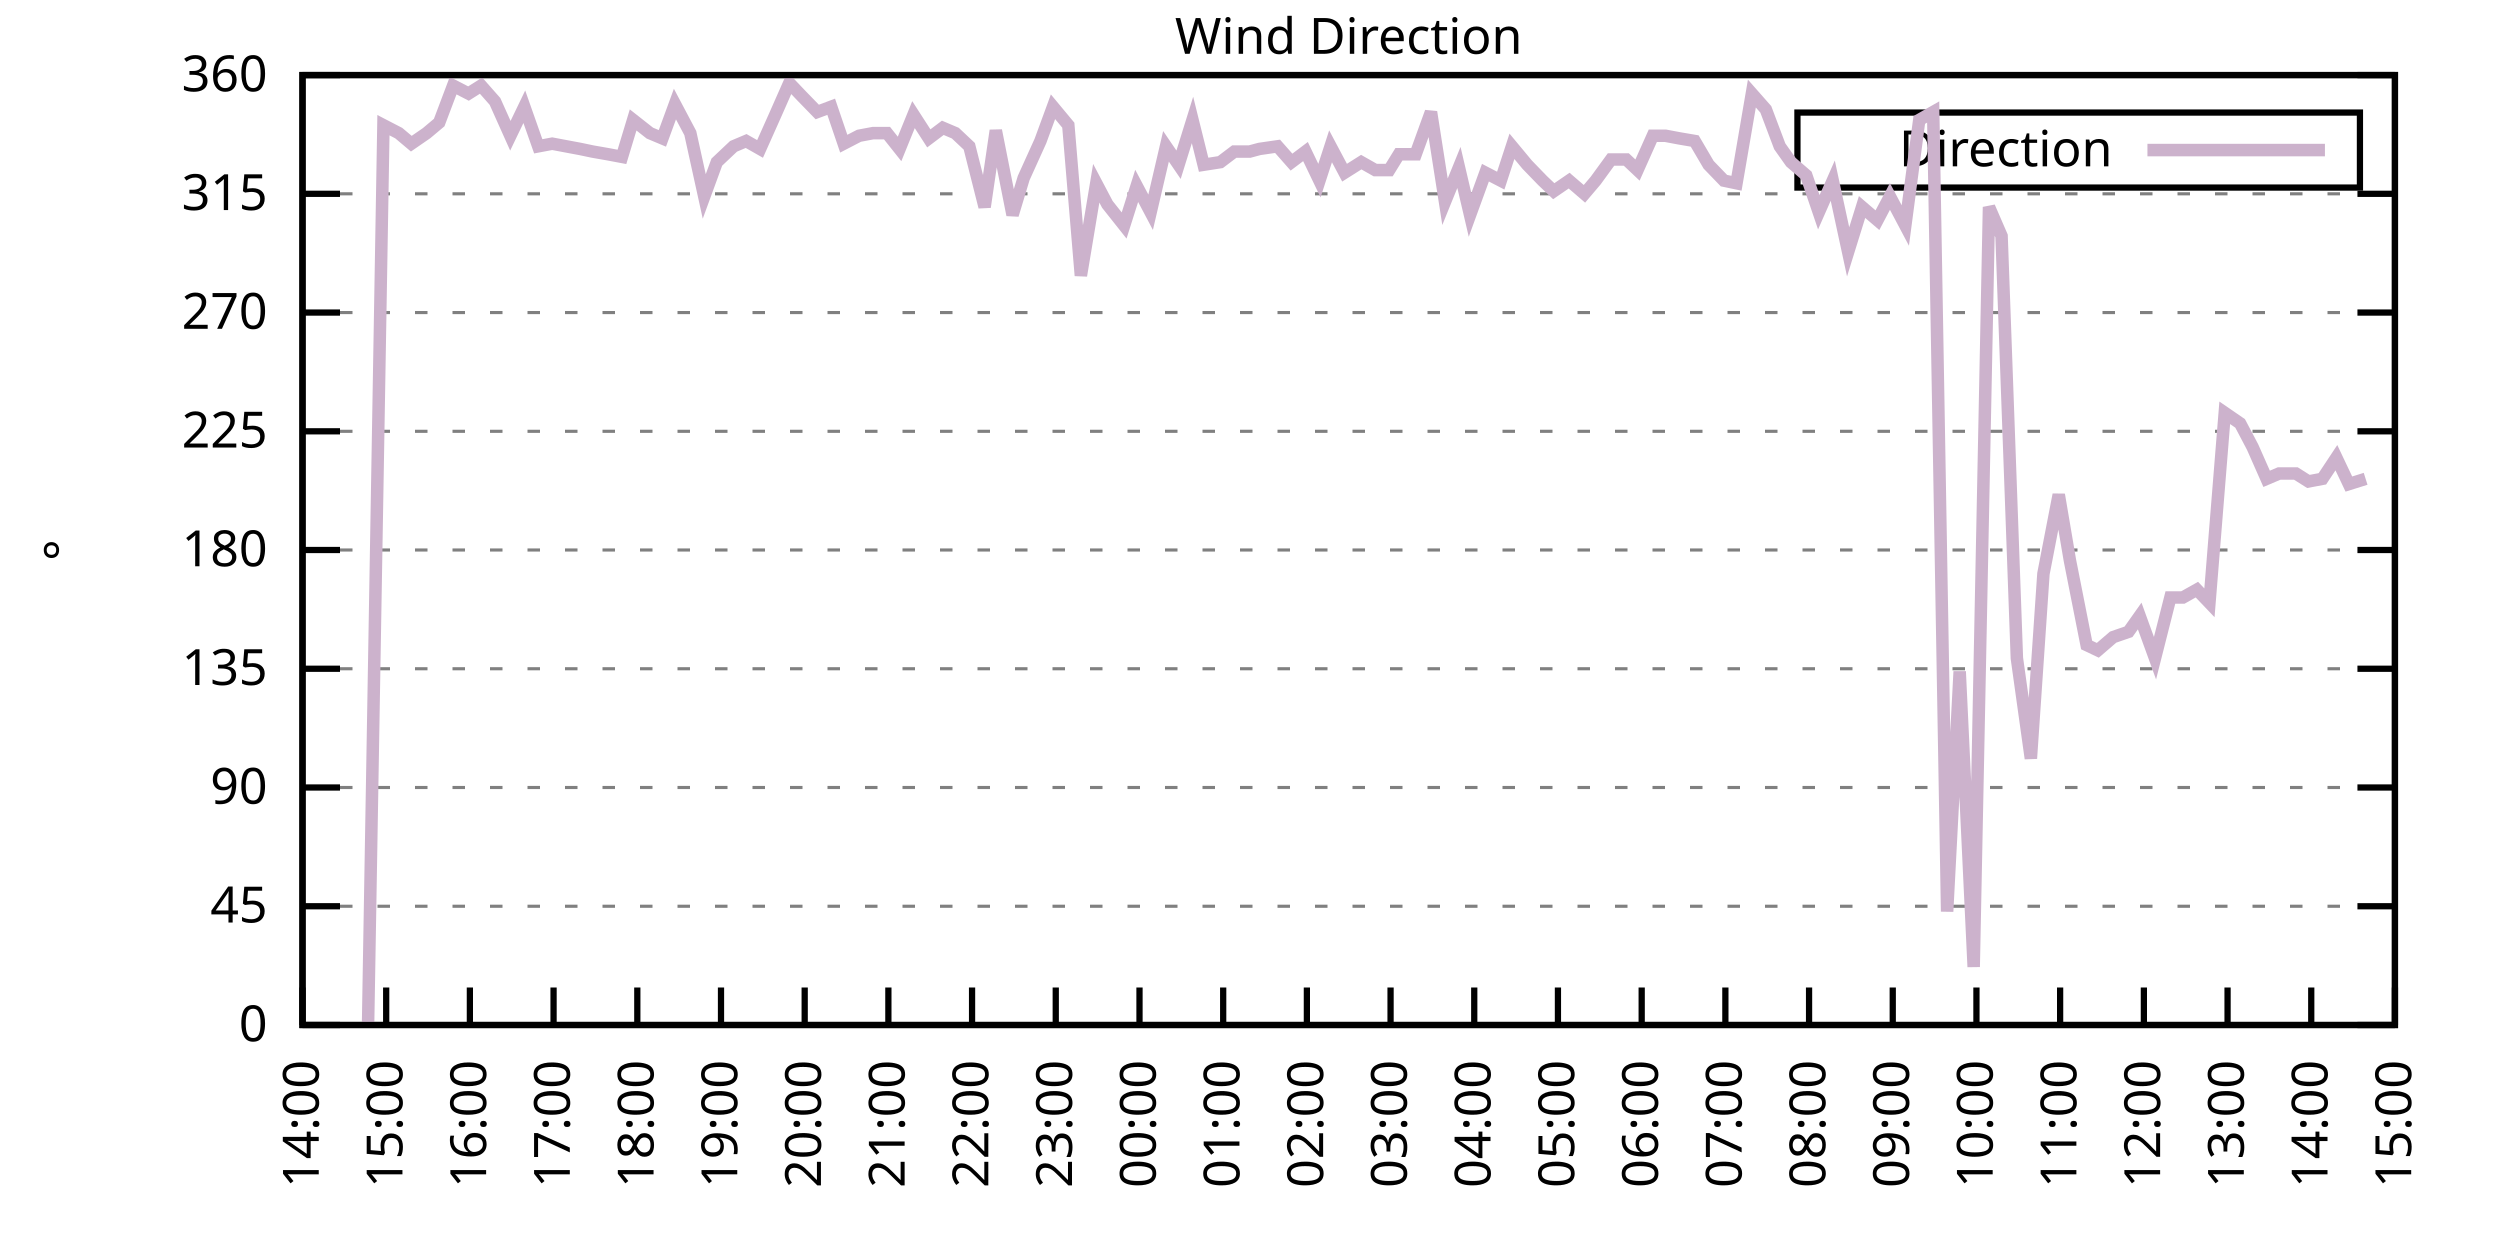
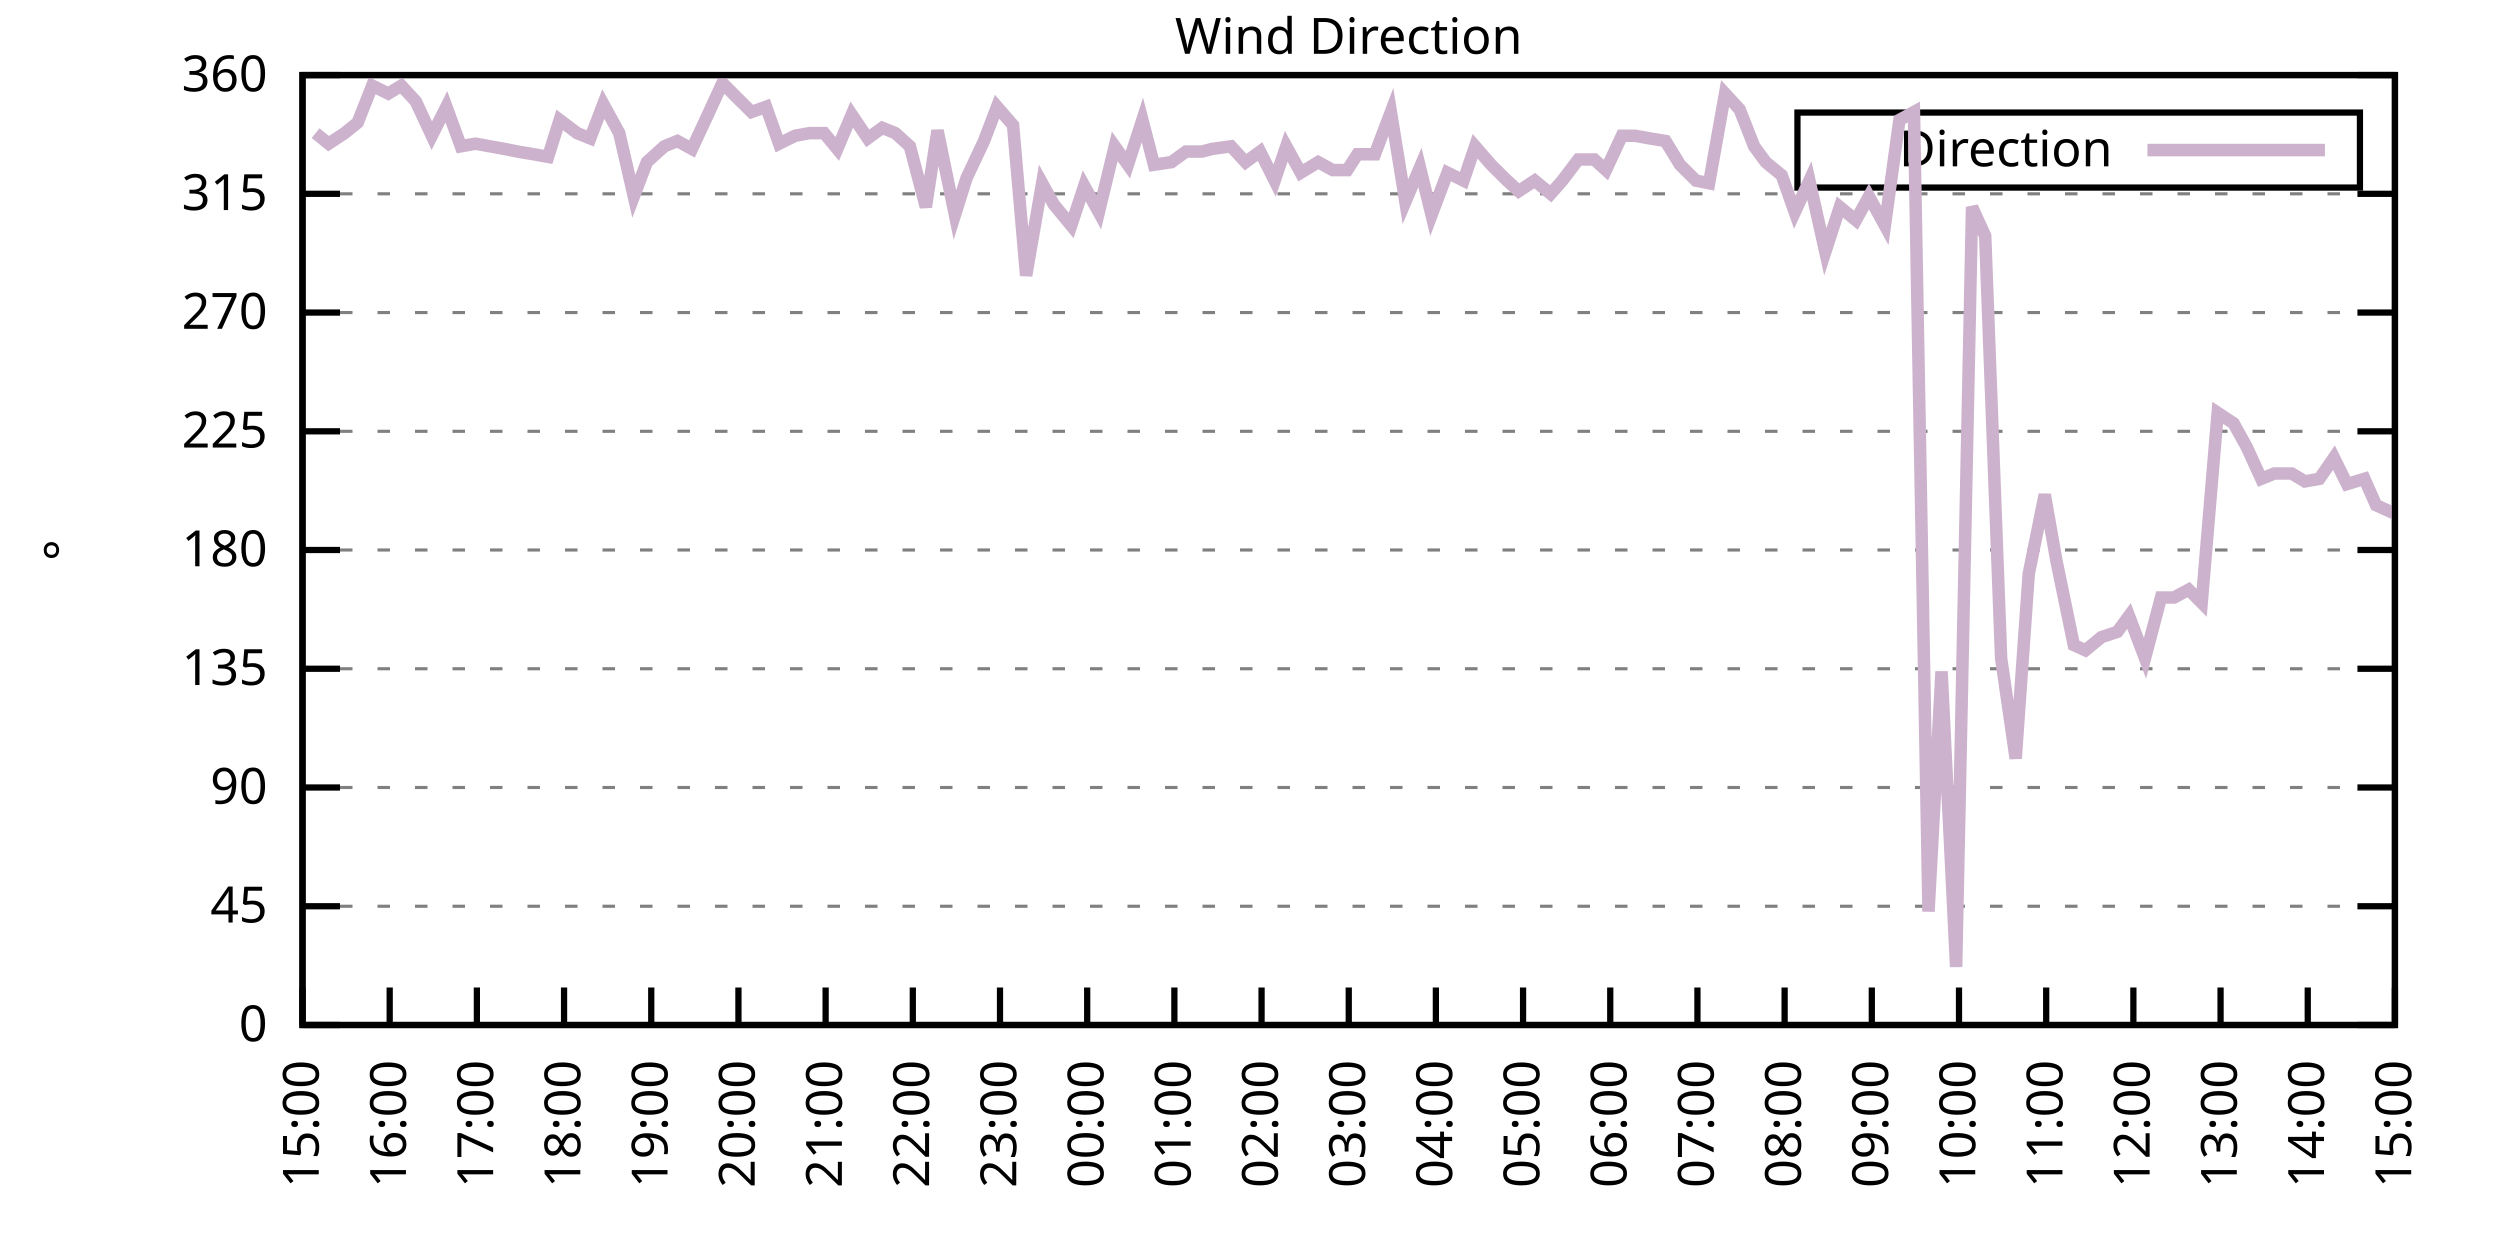
<svg xmlns="http://www.w3.org/2000/svg" xmlns:xlink="http://www.w3.org/1999/xlink" width="400" height="200" viewBox="0 0 400 200">
  <g id="gnuplot_canvas">
    <rect x="0" y="0" width="400" height="200" fill="none" />
    <defs>
      <circle id="gpDot" r="0.5" stroke-width="0.5" stroke="currentColor" />
      <path id="gpPt0" stroke-width="0.333" stroke="currentColor" d="M-1,0 h2 M0,-1 v2" />
      <path id="gpPt1" stroke-width="0.333" stroke="currentColor" d="M-1,-1 L1,1 M1,-1 L-1,1" />
      <path id="gpPt2" stroke-width="0.333" stroke="currentColor" d="M-1,0 L1,0 M0,-1 L0,1 M-1,-1 L1,1 M-1,1 L1,-1" />
      <rect id="gpPt3" stroke-width="0.333" stroke="currentColor" x="-1" y="-1" width="2" height="2" />
      <rect id="gpPt4" stroke-width="0.333" stroke="currentColor" fill="currentColor" x="-1" y="-1" width="2" height="2" />
      <circle id="gpPt5" stroke-width="0.333" stroke="currentColor" cx="0" cy="0" r="1" />
      <use xlink:href="#gpPt5" id="gpPt6" fill="currentColor" stroke="none" />
      <path id="gpPt7" stroke-width="0.333" stroke="currentColor" d="M0,-1.33 L-1.33,0.67 L1.33,0.67 z" />
      <use xlink:href="#gpPt7" id="gpPt8" fill="currentColor" stroke="none" />
      <use xlink:href="#gpPt7" id="gpPt9" stroke="currentColor" transform="rotate(180)" />
      <use xlink:href="#gpPt9" id="gpPt10" fill="currentColor" stroke="none" />
      <use xlink:href="#gpPt3" id="gpPt11" stroke="currentColor" transform="rotate(45)" />
      <use xlink:href="#gpPt11" id="gpPt12" fill="currentColor" stroke="none" />
      <path id="gpPt13" stroke-width="0.333" stroke="currentColor" d="M0,1.330 L1.265,0.411 L0.782,-1.067 L-0.782,-1.076 L-1.265,0.411 z" />
      <use xlink:href="#gpPt13" id="gpPt14" fill="currentColor" stroke="none" />
      <filter id="textbox" filterUnits="objectBoundingBox" x="0" y="0" height="1" width="1">
        <feFlood flood-color="white" flood-opacity="1" result="bgnd" />
        <feComposite in="SourceGraphic" in2="bgnd" operator="atop" />
      </filter>
      <filter id="greybox" filterUnits="objectBoundingBox" x="0" y="0" height="1" width="1">
        <feFlood flood-color="lightgrey" flood-opacity="1" result="grey" />
        <feComposite in="SourceGraphic" in2="grey" operator="atop" />
      </filter>
    </defs>
    <g fill="none" color="white" stroke="currentColor" stroke-width="1.00" stroke-linecap="butt" stroke-linejoin="miter">
</g>
    <g fill="none" color="black" stroke="currentColor" stroke-width="1.00" stroke-linecap="butt" stroke-linejoin="miter">
      <g stroke="none" shape-rendering="crispEdges">
        <polygon fill="rgb(255, 255, 255)" points="48.40,164.00 383.18,164.00 383.18,12.02 48.40,12.02 " />
      </g>
    </g>
    <g fill="none" color="black" stroke="currentColor" stroke-width="1.00" stroke-linecap="butt" stroke-linejoin="miter">
</g>
    <g fill="none" color="black" stroke="black" stroke-width="0.50" stroke-linecap="butt" stroke-linejoin="miter">
</g>
    <g fill="none" color="gray" stroke="currentColor" stroke-width="0.50" stroke-linecap="butt" stroke-linejoin="miter">
      <path stroke="gray" stroke-dasharray="2,4" class="gridline" d="M48.40,164.00 L383.19,164.00  " />
    </g>
    <g fill="none" color="gray" stroke="gray" stroke-width="1.00" stroke-linecap="butt" stroke-linejoin="miter">
</g>
    <g fill="none" color="black" stroke="currentColor" stroke-width="1.00" stroke-linecap="butt" stroke-linejoin="miter">
      <path stroke="black" d="M48.40,164.00 L54.40,164.00 M383.19,164.00 L377.19,164.00  " />
      <g transform="translate(42.80,166.60)" stroke="none" fill="black" font-family="Sans" font-size="8.00" text-anchor="end">
        <text>
          <tspan font-family="Sans"> 0</tspan>
        </text>
      </g>
    </g>
    <g fill="none" color="black" stroke="currentColor" stroke-width="1.00" stroke-linecap="butt" stroke-linejoin="miter">
</g>
    <g fill="none" color="black" stroke="black" stroke-width="0.50" stroke-linecap="butt" stroke-linejoin="miter">
</g>
    <g fill="none" color="gray" stroke="currentColor" stroke-width="0.50" stroke-linecap="butt" stroke-linejoin="miter">
      <path stroke="gray" stroke-dasharray="2,4" class="gridline" d="M48.40,145.00 L383.19,145.00  " />
    </g>
    <g fill="none" color="gray" stroke="gray" stroke-width="1.00" stroke-linecap="butt" stroke-linejoin="miter">
</g>
    <g fill="none" color="black" stroke="currentColor" stroke-width="1.00" stroke-linecap="butt" stroke-linejoin="miter">
      <path stroke="black" d="M48.40,145.00 L54.40,145.00 M383.19,145.00 L377.19,145.00  " />
      <g transform="translate(42.80,147.60)" stroke="none" fill="black" font-family="Sans" font-size="8.00" text-anchor="end">
        <text>
          <tspan font-family="Sans"> 45</tspan>
        </text>
      </g>
    </g>
    <g fill="none" color="black" stroke="currentColor" stroke-width="1.00" stroke-linecap="butt" stroke-linejoin="miter">
</g>
    <g fill="none" color="black" stroke="black" stroke-width="0.50" stroke-linecap="butt" stroke-linejoin="miter">
</g>
    <g fill="none" color="gray" stroke="currentColor" stroke-width="0.50" stroke-linecap="butt" stroke-linejoin="miter">
      <path stroke="gray" stroke-dasharray="2,4" class="gridline" d="M48.40,126.00 L383.19,126.00  " />
    </g>
    <g fill="none" color="gray" stroke="gray" stroke-width="1.00" stroke-linecap="butt" stroke-linejoin="miter">
</g>
    <g fill="none" color="black" stroke="currentColor" stroke-width="1.00" stroke-linecap="butt" stroke-linejoin="miter">
      <path stroke="black" d="M48.40,126.00 L54.40,126.00 M383.19,126.00 L377.19,126.00  " />
      <g transform="translate(42.80,128.60)" stroke="none" fill="black" font-family="Sans" font-size="8.00" text-anchor="end">
        <text>
          <tspan font-family="Sans"> 90</tspan>
        </text>
      </g>
    </g>
    <g fill="none" color="black" stroke="currentColor" stroke-width="1.00" stroke-linecap="butt" stroke-linejoin="miter">
</g>
    <g fill="none" color="black" stroke="black" stroke-width="0.50" stroke-linecap="butt" stroke-linejoin="miter">
</g>
    <g fill="none" color="gray" stroke="currentColor" stroke-width="0.50" stroke-linecap="butt" stroke-linejoin="miter">
      <path stroke="gray" stroke-dasharray="2,4" class="gridline" d="M48.40,107.00 L383.19,107.00  " />
    </g>
    <g fill="none" color="gray" stroke="gray" stroke-width="1.00" stroke-linecap="butt" stroke-linejoin="miter">
</g>
    <g fill="none" color="black" stroke="currentColor" stroke-width="1.00" stroke-linecap="butt" stroke-linejoin="miter">
      <path stroke="black" d="M48.40,107.00 L54.40,107.00 M383.19,107.00 L377.19,107.00  " />
      <g transform="translate(42.80,109.60)" stroke="none" fill="black" font-family="Sans" font-size="8.00" text-anchor="end">
        <text>
          <tspan font-family="Sans"> 135</tspan>
        </text>
      </g>
    </g>
    <g fill="none" color="black" stroke="currentColor" stroke-width="1.00" stroke-linecap="butt" stroke-linejoin="miter">
</g>
    <g fill="none" color="black" stroke="black" stroke-width="0.50" stroke-linecap="butt" stroke-linejoin="miter">
</g>
    <g fill="none" color="gray" stroke="currentColor" stroke-width="0.50" stroke-linecap="butt" stroke-linejoin="miter">
      <path stroke="gray" stroke-dasharray="2,4" class="gridline" d="M48.40,88.00 L383.19,88.00  " />
    </g>
    <g fill="none" color="gray" stroke="gray" stroke-width="1.00" stroke-linecap="butt" stroke-linejoin="miter">
</g>
    <g fill="none" color="black" stroke="currentColor" stroke-width="1.00" stroke-linecap="butt" stroke-linejoin="miter">
      <path stroke="black" d="M48.40,88.00 L54.40,88.00 M383.19,88.00 L377.19,88.00  " />
      <g transform="translate(42.80,90.60)" stroke="none" fill="black" font-family="Sans" font-size="8.00" text-anchor="end">
        <text>
          <tspan font-family="Sans"> 180</tspan>
        </text>
      </g>
    </g>
    <g fill="none" color="black" stroke="currentColor" stroke-width="1.00" stroke-linecap="butt" stroke-linejoin="miter">
</g>
    <g fill="none" color="black" stroke="black" stroke-width="0.50" stroke-linecap="butt" stroke-linejoin="miter">
</g>
    <g fill="none" color="gray" stroke="currentColor" stroke-width="0.50" stroke-linecap="butt" stroke-linejoin="miter">
      <path stroke="gray" stroke-dasharray="2,4" class="gridline" d="M48.40,69.01 L383.19,69.01  " />
    </g>
    <g fill="none" color="gray" stroke="gray" stroke-width="1.00" stroke-linecap="butt" stroke-linejoin="miter">
</g>
    <g fill="none" color="black" stroke="currentColor" stroke-width="1.00" stroke-linecap="butt" stroke-linejoin="miter">
      <path stroke="black" d="M48.40,69.01 L54.40,69.01 M383.19,69.01 L377.19,69.01  " />
      <g transform="translate(42.80,71.61)" stroke="none" fill="black" font-family="Sans" font-size="8.00" text-anchor="end">
        <text>
          <tspan font-family="Sans"> 225</tspan>
        </text>
      </g>
    </g>
    <g fill="none" color="black" stroke="currentColor" stroke-width="1.00" stroke-linecap="butt" stroke-linejoin="miter">
</g>
    <g fill="none" color="black" stroke="black" stroke-width="0.50" stroke-linecap="butt" stroke-linejoin="miter">
</g>
    <g fill="none" color="gray" stroke="currentColor" stroke-width="0.50" stroke-linecap="butt" stroke-linejoin="miter">
      <path stroke="gray" stroke-dasharray="2,4" class="gridline" d="M48.40,50.01 L383.19,50.01  " />
    </g>
    <g fill="none" color="gray" stroke="gray" stroke-width="1.00" stroke-linecap="butt" stroke-linejoin="miter">
</g>
    <g fill="none" color="black" stroke="currentColor" stroke-width="1.00" stroke-linecap="butt" stroke-linejoin="miter">
      <path stroke="black" d="M48.40,50.01 L54.40,50.01 M383.19,50.01 L377.19,50.01  " />
      <g transform="translate(42.80,52.61)" stroke="none" fill="black" font-family="Sans" font-size="8.00" text-anchor="end">
        <text>
          <tspan font-family="Sans"> 270</tspan>
        </text>
      </g>
    </g>
    <g fill="none" color="black" stroke="currentColor" stroke-width="1.00" stroke-linecap="butt" stroke-linejoin="miter">
</g>
    <g fill="none" color="black" stroke="black" stroke-width="0.50" stroke-linecap="butt" stroke-linejoin="miter">
</g>
    <g fill="none" color="gray" stroke="currentColor" stroke-width="0.50" stroke-linecap="butt" stroke-linejoin="miter">
      <path stroke="gray" stroke-dasharray="2,4" class="gridline" d="M48.40,31.01 L383.19,31.01  " />
    </g>
    <g fill="none" color="gray" stroke="gray" stroke-width="1.00" stroke-linecap="butt" stroke-linejoin="miter">
</g>
    <g fill="none" color="black" stroke="currentColor" stroke-width="1.00" stroke-linecap="butt" stroke-linejoin="miter">
      <path stroke="black" d="M48.40,31.01 L54.40,31.01 M383.19,31.01 L377.19,31.01  " />
      <g transform="translate(42.80,33.61)" stroke="none" fill="black" font-family="Sans" font-size="8.00" text-anchor="end">
        <text>
          <tspan font-family="Sans"> 315</tspan>
        </text>
      </g>
    </g>
    <g fill="none" color="black" stroke="currentColor" stroke-width="1.00" stroke-linecap="butt" stroke-linejoin="miter">
</g>
    <g fill="none" color="black" stroke="black" stroke-width="0.50" stroke-linecap="butt" stroke-linejoin="miter">
</g>
    <g fill="none" color="gray" stroke="currentColor" stroke-width="0.50" stroke-linecap="butt" stroke-linejoin="miter">
      <path stroke="gray" stroke-dasharray="2,4" class="gridline" d="M48.40,12.01 L383.19,12.01  " />
    </g>
    <g fill="none" color="gray" stroke="gray" stroke-width="1.00" stroke-linecap="butt" stroke-linejoin="miter">
</g>
    <g fill="none" color="black" stroke="currentColor" stroke-width="1.00" stroke-linecap="butt" stroke-linejoin="miter">
      <path stroke="black" d="M48.40,12.01 L54.40,12.01 M383.19,12.01 L377.19,12.01  " />
      <g transform="translate(42.80,14.61)" stroke="none" fill="black" font-family="Sans" font-size="8.00" text-anchor="end">
        <text>
          <tspan font-family="Sans"> 360</tspan>
        </text>
      </g>
    </g>
    <g fill="none" color="black" stroke="currentColor" stroke-width="1.00" stroke-linecap="butt" stroke-linejoin="miter">
      <path stroke="black" d="M48.40,164.00 L48.40,158.00  " />
      <g transform="translate(51.00,169.60) rotate(270.00)" stroke="none" fill="black" font-family="Sans" font-size="8.00" text-anchor="end">
        <text>
-           <tspan font-family="Sans">14:00</tspan>
-         </text>
-       </g>
-     </g>
-     <g fill="none" color="black" stroke="currentColor" stroke-width="1.00" stroke-linecap="butt" stroke-linejoin="miter">
-       <path stroke="black" d="M61.79,164.00 L61.79,158.00  " />
-       <g transform="translate(64.39,169.60) rotate(270.00)" stroke="none" fill="black" font-family="Sans" font-size="8.00" text-anchor="end">
-         <text>
          <tspan font-family="Sans">15:00</tspan>
        </text>
      </g>
    </g>
    <g fill="none" color="black" stroke="currentColor" stroke-width="1.00" stroke-linecap="butt" stroke-linejoin="miter">
-       <path stroke="black" d="M75.18,164.00 L75.18,158.00  " />
-       <g transform="translate(77.78,169.60) rotate(270.00)" stroke="none" fill="black" font-family="Sans" font-size="8.00" text-anchor="end">
+       <path stroke="black" d="M62.35,164.00 L62.35,158.00  " />
+       <g transform="translate(64.95,169.60) rotate(270.00)" stroke="none" fill="black" font-family="Sans" font-size="8.00" text-anchor="end">
        <text>
          <tspan font-family="Sans">16:00</tspan>
        </text>
      </g>
    </g>
    <g fill="none" color="black" stroke="currentColor" stroke-width="1.00" stroke-linecap="butt" stroke-linejoin="miter">
-       <path stroke="black" d="M88.57,164.00 L88.57,158.00  " />
-       <g transform="translate(91.17,169.60) rotate(270.00)" stroke="none" fill="black" font-family="Sans" font-size="8.00" text-anchor="end">
+       <path stroke="black" d="M76.30,164.00 L76.30,158.00  " />
+       <g transform="translate(78.90,169.60) rotate(270.00)" stroke="none" fill="black" font-family="Sans" font-size="8.00" text-anchor="end">
        <text>
          <tspan font-family="Sans">17:00</tspan>
        </text>
      </g>
    </g>
    <g fill="none" color="black" stroke="currentColor" stroke-width="1.00" stroke-linecap="butt" stroke-linejoin="miter">
-       <path stroke="black" d="M101.97,164.00 L101.97,158.00  " />
-       <g transform="translate(104.57,169.60) rotate(270.00)" stroke="none" fill="black" font-family="Sans" font-size="8.00" text-anchor="end">
+       <path stroke="black" d="M90.25,164.00 L90.25,158.00  " />
+       <g transform="translate(92.85,169.60) rotate(270.00)" stroke="none" fill="black" font-family="Sans" font-size="8.00" text-anchor="end">
        <text>
          <tspan font-family="Sans">18:00</tspan>
        </text>
      </g>
    </g>
    <g fill="none" color="black" stroke="currentColor" stroke-width="1.00" stroke-linecap="butt" stroke-linejoin="miter">
-       <path stroke="black" d="M115.36,164.00 L115.36,158.00  " />
-       <g transform="translate(117.96,169.60) rotate(270.00)" stroke="none" fill="black" font-family="Sans" font-size="8.00" text-anchor="end">
+       <path stroke="black" d="M104.20,164.00 L104.20,158.00  " />
+       <g transform="translate(106.80,169.60) rotate(270.00)" stroke="none" fill="black" font-family="Sans" font-size="8.00" text-anchor="end">
        <text>
          <tspan font-family="Sans">19:00</tspan>
        </text>
      </g>
    </g>
    <g fill="none" color="black" stroke="currentColor" stroke-width="1.00" stroke-linecap="butt" stroke-linejoin="miter">
-       <path stroke="black" d="M128.75,164.00 L128.75,158.00  " />
-       <g transform="translate(131.35,169.60) rotate(270.00)" stroke="none" fill="black" font-family="Sans" font-size="8.00" text-anchor="end">
+       <path stroke="black" d="M118.15,164.00 L118.15,158.00  " />
+       <g transform="translate(120.75,169.60) rotate(270.00)" stroke="none" fill="black" font-family="Sans" font-size="8.00" text-anchor="end">
        <text>
          <tspan font-family="Sans">20:00</tspan>
        </text>
      </g>
    </g>
    <g fill="none" color="black" stroke="currentColor" stroke-width="1.00" stroke-linecap="butt" stroke-linejoin="miter">
-       <path stroke="black" d="M142.14,164.00 L142.14,158.00  " />
-       <g transform="translate(144.74,169.60) rotate(270.00)" stroke="none" fill="black" font-family="Sans" font-size="8.00" text-anchor="end">
+       <path stroke="black" d="M132.10,164.00 L132.10,158.00  " />
+       <g transform="translate(134.70,169.60) rotate(270.00)" stroke="none" fill="black" font-family="Sans" font-size="8.00" text-anchor="end">
        <text>
          <tspan font-family="Sans">21:00</tspan>
        </text>
      </g>
    </g>
    <g fill="none" color="black" stroke="currentColor" stroke-width="1.00" stroke-linecap="butt" stroke-linejoin="miter">
-       <path stroke="black" d="M155.53,164.00 L155.53,158.00  " />
-       <g transform="translate(158.13,169.60) rotate(270.00)" stroke="none" fill="black" font-family="Sans" font-size="8.00" text-anchor="end">
+       <path stroke="black" d="M146.05,164.00 L146.05,158.00  " />
+       <g transform="translate(148.65,169.60) rotate(270.00)" stroke="none" fill="black" font-family="Sans" font-size="8.00" text-anchor="end">
        <text>
          <tspan font-family="Sans">22:00</tspan>
        </text>
      </g>
    </g>
    <g fill="none" color="black" stroke="currentColor" stroke-width="1.00" stroke-linecap="butt" stroke-linejoin="miter">
-       <path stroke="black" d="M168.92,164.00 L168.92,158.00  " />
-       <g transform="translate(171.52,169.60) rotate(270.00)" stroke="none" fill="black" font-family="Sans" font-size="8.00" text-anchor="end">
+       <path stroke="black" d="M160.00,164.00 L160.00,158.00  " />
+       <g transform="translate(162.60,169.60) rotate(270.00)" stroke="none" fill="black" font-family="Sans" font-size="8.00" text-anchor="end">
        <text>
          <tspan font-family="Sans">23:00</tspan>
        </text>
      </g>
    </g>
    <g fill="none" color="black" stroke="currentColor" stroke-width="1.00" stroke-linecap="butt" stroke-linejoin="miter">
-       <path stroke="black" d="M182.32,164.00 L182.32,158.00  " />
-       <g transform="translate(184.92,169.60) rotate(270.00)" stroke="none" fill="black" font-family="Sans" font-size="8.00" text-anchor="end">
+       <path stroke="black" d="M173.95,164.00 L173.95,158.00  " />
+       <g transform="translate(176.55,169.60) rotate(270.00)" stroke="none" fill="black" font-family="Sans" font-size="8.00" text-anchor="end">
        <text>
          <tspan font-family="Sans">00:00</tspan>
        </text>
      </g>
    </g>
    <g fill="none" color="black" stroke="currentColor" stroke-width="1.00" stroke-linecap="butt" stroke-linejoin="miter">
-       <path stroke="black" d="M195.71,164.00 L195.71,158.00  " />
-       <g transform="translate(198.31,169.60) rotate(270.00)" stroke="none" fill="black" font-family="Sans" font-size="8.00" text-anchor="end">
+       <path stroke="black" d="M187.90,164.00 L187.90,158.00  " />
+       <g transform="translate(190.50,169.60) rotate(270.00)" stroke="none" fill="black" font-family="Sans" font-size="8.00" text-anchor="end">
        <text>
          <tspan font-family="Sans">01:00</tspan>
        </text>
      </g>
    </g>
    <g fill="none" color="black" stroke="currentColor" stroke-width="1.00" stroke-linecap="butt" stroke-linejoin="miter">
-       <path stroke="black" d="M209.10,164.00 L209.10,158.00  " />
-       <g transform="translate(211.70,169.60) rotate(270.00)" stroke="none" fill="black" font-family="Sans" font-size="8.00" text-anchor="end">
+       <path stroke="black" d="M201.85,164.00 L201.85,158.00  " />
+       <g transform="translate(204.45,169.60) rotate(270.00)" stroke="none" fill="black" font-family="Sans" font-size="8.00" text-anchor="end">
        <text>
          <tspan font-family="Sans">02:00</tspan>
        </text>
      </g>
    </g>
    <g fill="none" color="black" stroke="currentColor" stroke-width="1.00" stroke-linecap="butt" stroke-linejoin="miter">
-       <path stroke="black" d="M222.49,164.00 L222.49,158.00  " />
-       <g transform="translate(225.09,169.60) rotate(270.00)" stroke="none" fill="black" font-family="Sans" font-size="8.00" text-anchor="end">
+       <path stroke="black" d="M215.80,164.00 L215.80,158.00  " />
+       <g transform="translate(218.40,169.60) rotate(270.00)" stroke="none" fill="black" font-family="Sans" font-size="8.00" text-anchor="end">
        <text>
          <tspan font-family="Sans">03:00</tspan>
        </text>
      </g>
    </g>
    <g fill="none" color="black" stroke="currentColor" stroke-width="1.00" stroke-linecap="butt" stroke-linejoin="miter">
-       <path stroke="black" d="M235.88,164.00 L235.88,158.00  " />
-       <g transform="translate(238.48,169.60) rotate(270.00)" stroke="none" fill="black" font-family="Sans" font-size="8.00" text-anchor="end">
+       <path stroke="black" d="M229.74,164.00 L229.74,158.00  " />
+       <g transform="translate(232.34,169.60) rotate(270.00)" stroke="none" fill="black" font-family="Sans" font-size="8.00" text-anchor="end">
        <text>
          <tspan font-family="Sans">04:00</tspan>
        </text>
      </g>
    </g>
    <g fill="none" color="black" stroke="currentColor" stroke-width="1.00" stroke-linecap="butt" stroke-linejoin="miter">
-       <path stroke="black" d="M249.27,164.00 L249.27,158.00  " />
-       <g transform="translate(251.87,169.60) rotate(270.00)" stroke="none" fill="black" font-family="Sans" font-size="8.00" text-anchor="end">
+       <path stroke="black" d="M243.69,164.00 L243.69,158.00  " />
+       <g transform="translate(246.29,169.60) rotate(270.00)" stroke="none" fill="black" font-family="Sans" font-size="8.00" text-anchor="end">
        <text>
          <tspan font-family="Sans">05:00</tspan>
        </text>
      </g>
    </g>
    <g fill="none" color="black" stroke="currentColor" stroke-width="1.00" stroke-linecap="butt" stroke-linejoin="miter">
-       <path stroke="black" d="M262.67,164.00 L262.67,158.00  " />
-       <g transform="translate(265.27,169.60) rotate(270.00)" stroke="none" fill="black" font-family="Sans" font-size="8.00" text-anchor="end">
+       <path stroke="black" d="M257.64,164.00 L257.64,158.00  " />
+       <g transform="translate(260.24,169.60) rotate(270.00)" stroke="none" fill="black" font-family="Sans" font-size="8.00" text-anchor="end">
        <text>
          <tspan font-family="Sans">06:00</tspan>
        </text>
      </g>
    </g>
    <g fill="none" color="black" stroke="currentColor" stroke-width="1.00" stroke-linecap="butt" stroke-linejoin="miter">
-       <path stroke="black" d="M276.06,164.00 L276.06,158.00  " />
-       <g transform="translate(278.66,169.60) rotate(270.00)" stroke="none" fill="black" font-family="Sans" font-size="8.00" text-anchor="end">
+       <path stroke="black" d="M271.59,164.00 L271.59,158.00  " />
+       <g transform="translate(274.19,169.60) rotate(270.00)" stroke="none" fill="black" font-family="Sans" font-size="8.00" text-anchor="end">
        <text>
          <tspan font-family="Sans">07:00</tspan>
        </text>
      </g>
    </g>
    <g fill="none" color="black" stroke="currentColor" stroke-width="1.00" stroke-linecap="butt" stroke-linejoin="miter">
-       <path stroke="black" d="M289.45,164.00 L289.45,158.00  " />
-       <g transform="translate(292.05,169.60) rotate(270.00)" stroke="none" fill="black" font-family="Sans" font-size="8.00" text-anchor="end">
+       <path stroke="black" d="M285.54,164.00 L285.54,158.00  " />
+       <g transform="translate(288.14,169.60) rotate(270.00)" stroke="none" fill="black" font-family="Sans" font-size="8.00" text-anchor="end">
        <text>
          <tspan font-family="Sans">08:00</tspan>
        </text>
      </g>
    </g>
    <g fill="none" color="black" stroke="currentColor" stroke-width="1.00" stroke-linecap="butt" stroke-linejoin="miter">
-       <path stroke="black" d="M302.84,164.00 L302.84,158.00  " />
-       <g transform="translate(305.44,169.60) rotate(270.00)" stroke="none" fill="black" font-family="Sans" font-size="8.00" text-anchor="end">
+       <path stroke="black" d="M299.49,164.00 L299.49,158.00  " />
+       <g transform="translate(302.09,169.60) rotate(270.00)" stroke="none" fill="black" font-family="Sans" font-size="8.00" text-anchor="end">
        <text>
          <tspan font-family="Sans">09:00</tspan>
        </text>
      </g>
    </g>
    <g fill="none" color="black" stroke="currentColor" stroke-width="1.00" stroke-linecap="butt" stroke-linejoin="miter">
-       <path stroke="black" d="M316.23,164.00 L316.23,158.00  " />
-       <g transform="translate(318.83,169.60) rotate(270.00)" stroke="none" fill="black" font-family="Sans" font-size="8.00" text-anchor="end">
+       <path stroke="black" d="M313.44,164.00 L313.44,158.00  " />
+       <g transform="translate(316.04,169.60) rotate(270.00)" stroke="none" fill="black" font-family="Sans" font-size="8.00" text-anchor="end">
        <text>
          <tspan font-family="Sans">10:00</tspan>
        </text>
      </g>
    </g>
    <g fill="none" color="black" stroke="currentColor" stroke-width="1.00" stroke-linecap="butt" stroke-linejoin="miter">
-       <path stroke="black" d="M329.62,164.00 L329.62,158.00  " />
-       <g transform="translate(332.22,169.60) rotate(270.00)" stroke="none" fill="black" font-family="Sans" font-size="8.00" text-anchor="end">
+       <path stroke="black" d="M327.39,164.00 L327.39,158.00  " />
+       <g transform="translate(329.99,169.60) rotate(270.00)" stroke="none" fill="black" font-family="Sans" font-size="8.00" text-anchor="end">
        <text>
          <tspan font-family="Sans">11:00</tspan>
        </text>
      </g>
    </g>
    <g fill="none" color="black" stroke="currentColor" stroke-width="1.00" stroke-linecap="butt" stroke-linejoin="miter">
-       <path stroke="black" d="M343.02,164.00 L343.02,158.00  " />
-       <g transform="translate(345.62,169.60) rotate(270.00)" stroke="none" fill="black" font-family="Sans" font-size="8.00" text-anchor="end">
+       <path stroke="black" d="M341.34,164.00 L341.34,158.00  " />
+       <g transform="translate(343.94,169.60) rotate(270.00)" stroke="none" fill="black" font-family="Sans" font-size="8.00" text-anchor="end">
        <text>
          <tspan font-family="Sans">12:00</tspan>
        </text>
      </g>
    </g>
    <g fill="none" color="black" stroke="currentColor" stroke-width="1.00" stroke-linecap="butt" stroke-linejoin="miter">
-       <path stroke="black" d="M356.41,164.00 L356.41,158.00  " />
-       <g transform="translate(359.01,169.60) rotate(270.00)" stroke="none" fill="black" font-family="Sans" font-size="8.00" text-anchor="end">
+       <path stroke="black" d="M355.29,164.00 L355.29,158.00  " />
+       <g transform="translate(357.89,169.60) rotate(270.00)" stroke="none" fill="black" font-family="Sans" font-size="8.00" text-anchor="end">
        <text>
          <tspan font-family="Sans">13:00</tspan>
        </text>
      </g>
    </g>
    <g fill="none" color="black" stroke="currentColor" stroke-width="1.00" stroke-linecap="butt" stroke-linejoin="miter">
-       <path stroke="black" d="M369.80,164.00 L369.80,158.00  " />
-       <g transform="translate(372.40,169.60) rotate(270.00)" stroke="none" fill="black" font-family="Sans" font-size="8.00" text-anchor="end">
+       <path stroke="black" d="M369.24,164.00 L369.24,158.00  " />
+       <g transform="translate(371.84,169.60) rotate(270.00)" stroke="none" fill="black" font-family="Sans" font-size="8.00" text-anchor="end">
        <text>
          <tspan font-family="Sans">14:00</tspan>
        </text>
      </g>
    </g>
    <g fill="none" color="black" stroke="currentColor" stroke-width="1.00" stroke-linecap="butt" stroke-linejoin="miter">
      <path stroke="black" d="M383.19,164.00 L383.19,158.00  " />
      <g transform="translate(385.79,169.60) rotate(270.00)" stroke="none" fill="black" font-family="Sans" font-size="8.00" text-anchor="end">
        <text>
          <tspan font-family="Sans">15:00</tspan>
        </text>
      </g>
    </g>
    <g fill="none" color="black" stroke="currentColor" stroke-width="1.00" stroke-linecap="butt" stroke-linejoin="miter">
</g>
    <g fill="none" color="black" stroke="currentColor" stroke-width="1.00" stroke-linecap="butt" stroke-linejoin="miter">
      <path stroke="black" d="M48.40,12.01 L48.40,164.00 L383.19,164.00 L383.19,12.01 L48.40,12.01 Z  " />
    </g>
    <g fill="none" color="black" stroke="currentColor" stroke-width="1.00" stroke-linecap="butt" stroke-linejoin="miter">
</g>
    <g fill="none" color="black" stroke="currentColor" stroke-width="1.00" stroke-linecap="butt" stroke-linejoin="miter">
      <path stroke="black" d="M287.59,30.01 L287.59,18.01 L377.59,18.01 L377.59,30.01 L287.59,30.01 Z  " />
    </g>
    <g id="Wind_direction_plot_1">
      <g fill="none" color="white" stroke="black" stroke-width="2.00" stroke-linecap="butt" stroke-linejoin="miter">
</g>
      <g fill="none" color="black" stroke="currentColor" stroke-width="2.00" stroke-linecap="butt" stroke-linejoin="miter">
        <g transform="translate(337.99,26.61)" stroke="none" fill="black" font-family="Sans" font-size="8.00" text-anchor="end">
          <text>
            <tspan font-family="Sans">Direction</tspan>
          </text>
        </g>
      </g>
      <g fill="none" color="black" stroke="currentColor" stroke-width="2.00" stroke-linecap="butt" stroke-linejoin="miter">
-         <path stroke="rgb(204, 178, 204)" d="M343.59,24.01 L371.99,24.01 M58.89,164.00 L61.35,20.03 L63.80,21.30 L65.81,22.99 L68.26,21.30 L70.27,19.61   L72.50,13.70 L74.96,14.97 L76.97,13.70 L79.20,16.23 L81.66,21.72 L83.89,17.08 L86.12,23.41 L88.35,22.99   L90.58,23.41 L92.82,23.83 L94.82,24.25 L97.28,24.68 L99.51,25.10 L101.30,19.19 L103.98,21.30 L105.98,22.14   L107.99,16.65 L110.45,21.30 L112.68,31.43 L114.69,25.94 L117.37,23.41 L119.38,22.56 L121.61,23.83 L124.06,18.34   L126.29,13.28 L128.30,15.39 L130.76,17.92 L132.99,17.08 L135.00,22.99 L137.45,21.72 L139.69,21.30 L141.92,21.30   L143.93,23.83 L146.16,18.34 L148.61,22.14 L150.85,20.45 L152.85,21.30 L155.09,23.41 L157.54,33.12 L159.33,20.88   L162.01,34.39 L163.79,28.48 L166.47,22.56 L168.48,17.08 L170.93,20.03 L172.94,44.10 L175.40,29.32 L177.18,32.70   L179.86,36.08 L181.87,29.74 L184.10,33.96 L186.56,23.41 L188.57,26.36 L190.80,19.19 L192.58,26.36 L195.26,25.94   L197.49,24.25 L199.95,24.25 L201.51,23.83 L204.41,23.41 L206.64,25.94 L208.88,24.25 L211.11,28.90 L212.89,23.41   L215.13,27.63 L217.80,25.94 L220.04,27.21 L222.27,27.21 L223.83,24.68 L226.51,24.68 L228.96,17.92 L231.20,32.28   L233.43,26.79 L235.21,34.39 L237.67,27.63 L240.12,28.90 L241.91,23.41 L244.36,26.36 L246.82,28.90 L248.60,30.59   L251.06,28.90 L253.51,31.01 L255.30,28.90 L257.76,25.52 L260.21,25.52 L262.00,27.21 L264.45,21.72 L266.46,21.72   L268.69,22.14 L271.15,22.56 L273.38,26.36 L275.83,28.90 L277.84,29.32 L280.30,14.97 L282.53,17.50 L284.76,23.41   L286.55,25.94 L289.00,28.05 L291.01,33.96 L293.24,28.90 L295.70,40.30 L297.93,33.12 L300.39,35.23 L302.39,31.43   L304.85,36.08 L307.08,19.19 L309.31,17.92 L311.54,145.85 L313.55,107.43 L315.79,154.71 L318.24,33.12 L320.25,37.76   L322.70,105.31 L324.94,121.36 L326.95,91.80 L329.40,79.14 L331.19,89.69 L333.86,103.20 L335.65,104.05 L338.10,101.94   L340.56,101.09 L342.35,98.56 L344.80,105.31 L347.26,95.60 L349.26,95.60 L351.50,94.34 L353.51,96.45 L355.96,66.05   L358.42,67.74 L360.42,71.54 L362.66,76.61 L364.66,75.76 L367.34,75.76 L369.35,77.03 L371.58,76.61 L373.82,73.23   L375.82,77.45 L378.50,76.61  " />
+         <path stroke="rgb(204, 178, 204)" d="M343.59,24.01 L371.99,24.01 M50.49,21.30 L52.58,22.99 L55.14,21.30 L57.23,19.61 L59.56,13.70 L62.12,14.97   L64.21,13.70 L66.53,16.23 L69.09,21.72 L71.42,17.08 L73.74,23.41 L76.07,22.99 L78.39,23.41 L80.72,23.83   L82.81,24.25 L85.37,24.68 L87.69,25.10 L89.55,19.19 L92.34,21.30 L94.43,22.14 L96.53,16.65 L99.08,21.30   L101.41,31.43 L103.50,25.94 L106.29,23.41 L108.38,22.56 L110.71,23.83 L113.27,18.34 L115.59,13.28 L117.68,15.39   L120.24,17.92 L122.57,17.08 L124.66,22.99 L127.22,21.72 L129.54,21.30 L131.87,21.30 L133.96,23.83 L136.28,18.34   L138.84,22.14 L141.16,20.45 L143.26,21.30 L145.58,23.41 L148.14,33.12 L150.00,20.88 L152.79,34.39 L154.65,28.48   L157.44,22.56 L159.53,17.08 L162.09,20.03 L164.18,44.10 L166.74,29.32 L168.60,32.70 L171.39,36.08 L173.48,29.74   L175.81,33.96 L178.36,23.41 L180.46,26.36 L182.78,19.19 L184.64,26.36 L187.43,25.94 L189.76,24.25 L192.31,24.25   L193.94,23.83 L196.96,23.41 L199.29,25.94 L201.61,24.25 L203.94,28.90 L205.80,23.41 L208.12,27.63 L210.91,25.94   L213.24,27.21 L215.56,27.21 L217.19,24.68 L219.98,24.68 L222.54,17.92 L224.86,32.28 L227.19,26.79 L229.05,34.39   L231.60,27.63 L234.16,28.90 L236.02,23.41 L238.58,26.36 L241.14,28.90 L243.00,30.59 L245.55,28.90 L248.11,31.01   L249.97,28.90 L252.53,25.52 L255.09,25.52 L256.95,27.21 L259.50,21.72 L261.60,21.72 L263.92,22.14 L266.48,22.56   L268.80,26.36 L271.36,28.90 L273.45,29.32 L276.01,14.97 L278.34,17.50 L280.66,23.41 L282.52,25.94 L285.08,28.05   L287.17,33.96 L289.50,28.90 L292.05,40.30 L294.38,33.12 L296.94,35.23 L299.03,31.43 L301.58,36.08 L303.91,19.19   L306.23,17.92 L308.56,145.85 L310.65,107.43 L312.98,154.71 L315.53,33.12 L317.63,37.76 L320.18,105.31 L322.51,121.36   L324.60,91.80 L327.16,79.14 L329.02,89.69 L331.81,103.20 L333.67,104.05 L336.23,101.94 L338.78,101.09 L340.64,98.56   L343.20,105.31 L345.76,95.60 L347.85,95.60 L350.18,94.34 L352.27,96.45 L354.83,66.05 L357.38,67.74 L359.48,71.54   L361.80,76.61 L363.89,75.76 L366.68,75.76 L368.78,77.03 L371.10,76.61 L373.43,73.23 L375.52,77.45 L378.31,76.61   L380.17,80.83 L382.96,82.09  " />
      </g>
    </g>
    <g fill="none" color="black" stroke="currentColor" stroke-width="2.00" stroke-linecap="butt" stroke-linejoin="miter">
</g>
    <g fill="none" color="black" stroke="black" stroke-width="1.00" stroke-linecap="butt" stroke-linejoin="miter">
</g>
    <g fill="none" color="black" stroke="currentColor" stroke-width="1.00" stroke-linecap="butt" stroke-linejoin="miter">
      <path stroke="black" d="M48.40,12.01 L48.40,164.00 L383.19,164.00 L383.19,12.01 L48.40,12.01 Z  " />
      <g transform="translate(12.80,88.01) rotate(270.00)" stroke="none" fill="black" font-family="Sans" font-size="8.00" text-anchor="middle">
        <text>
          <tspan font-family="Sans">°</tspan>
        </text>
      </g>
    </g>
    <g fill="none" color="black" stroke="currentColor" stroke-width="1.00" stroke-linecap="butt" stroke-linejoin="miter">
</g>
    <g fill="none" color="black" stroke="currentColor" stroke-width="1.00" stroke-linecap="butt" stroke-linejoin="miter">
      <g transform="translate(215.79,8.61)" stroke="none" fill="black" font-family="Sans" font-size="8.00" text-anchor="middle">
        <text>
          <tspan font-family="Sans">Wind Direction</tspan>
        </text>
      </g>
    </g>
    <g fill="none" color="black" stroke="currentColor" stroke-width="1.00" stroke-linecap="butt" stroke-linejoin="miter">
</g>
  </g>
</svg>
